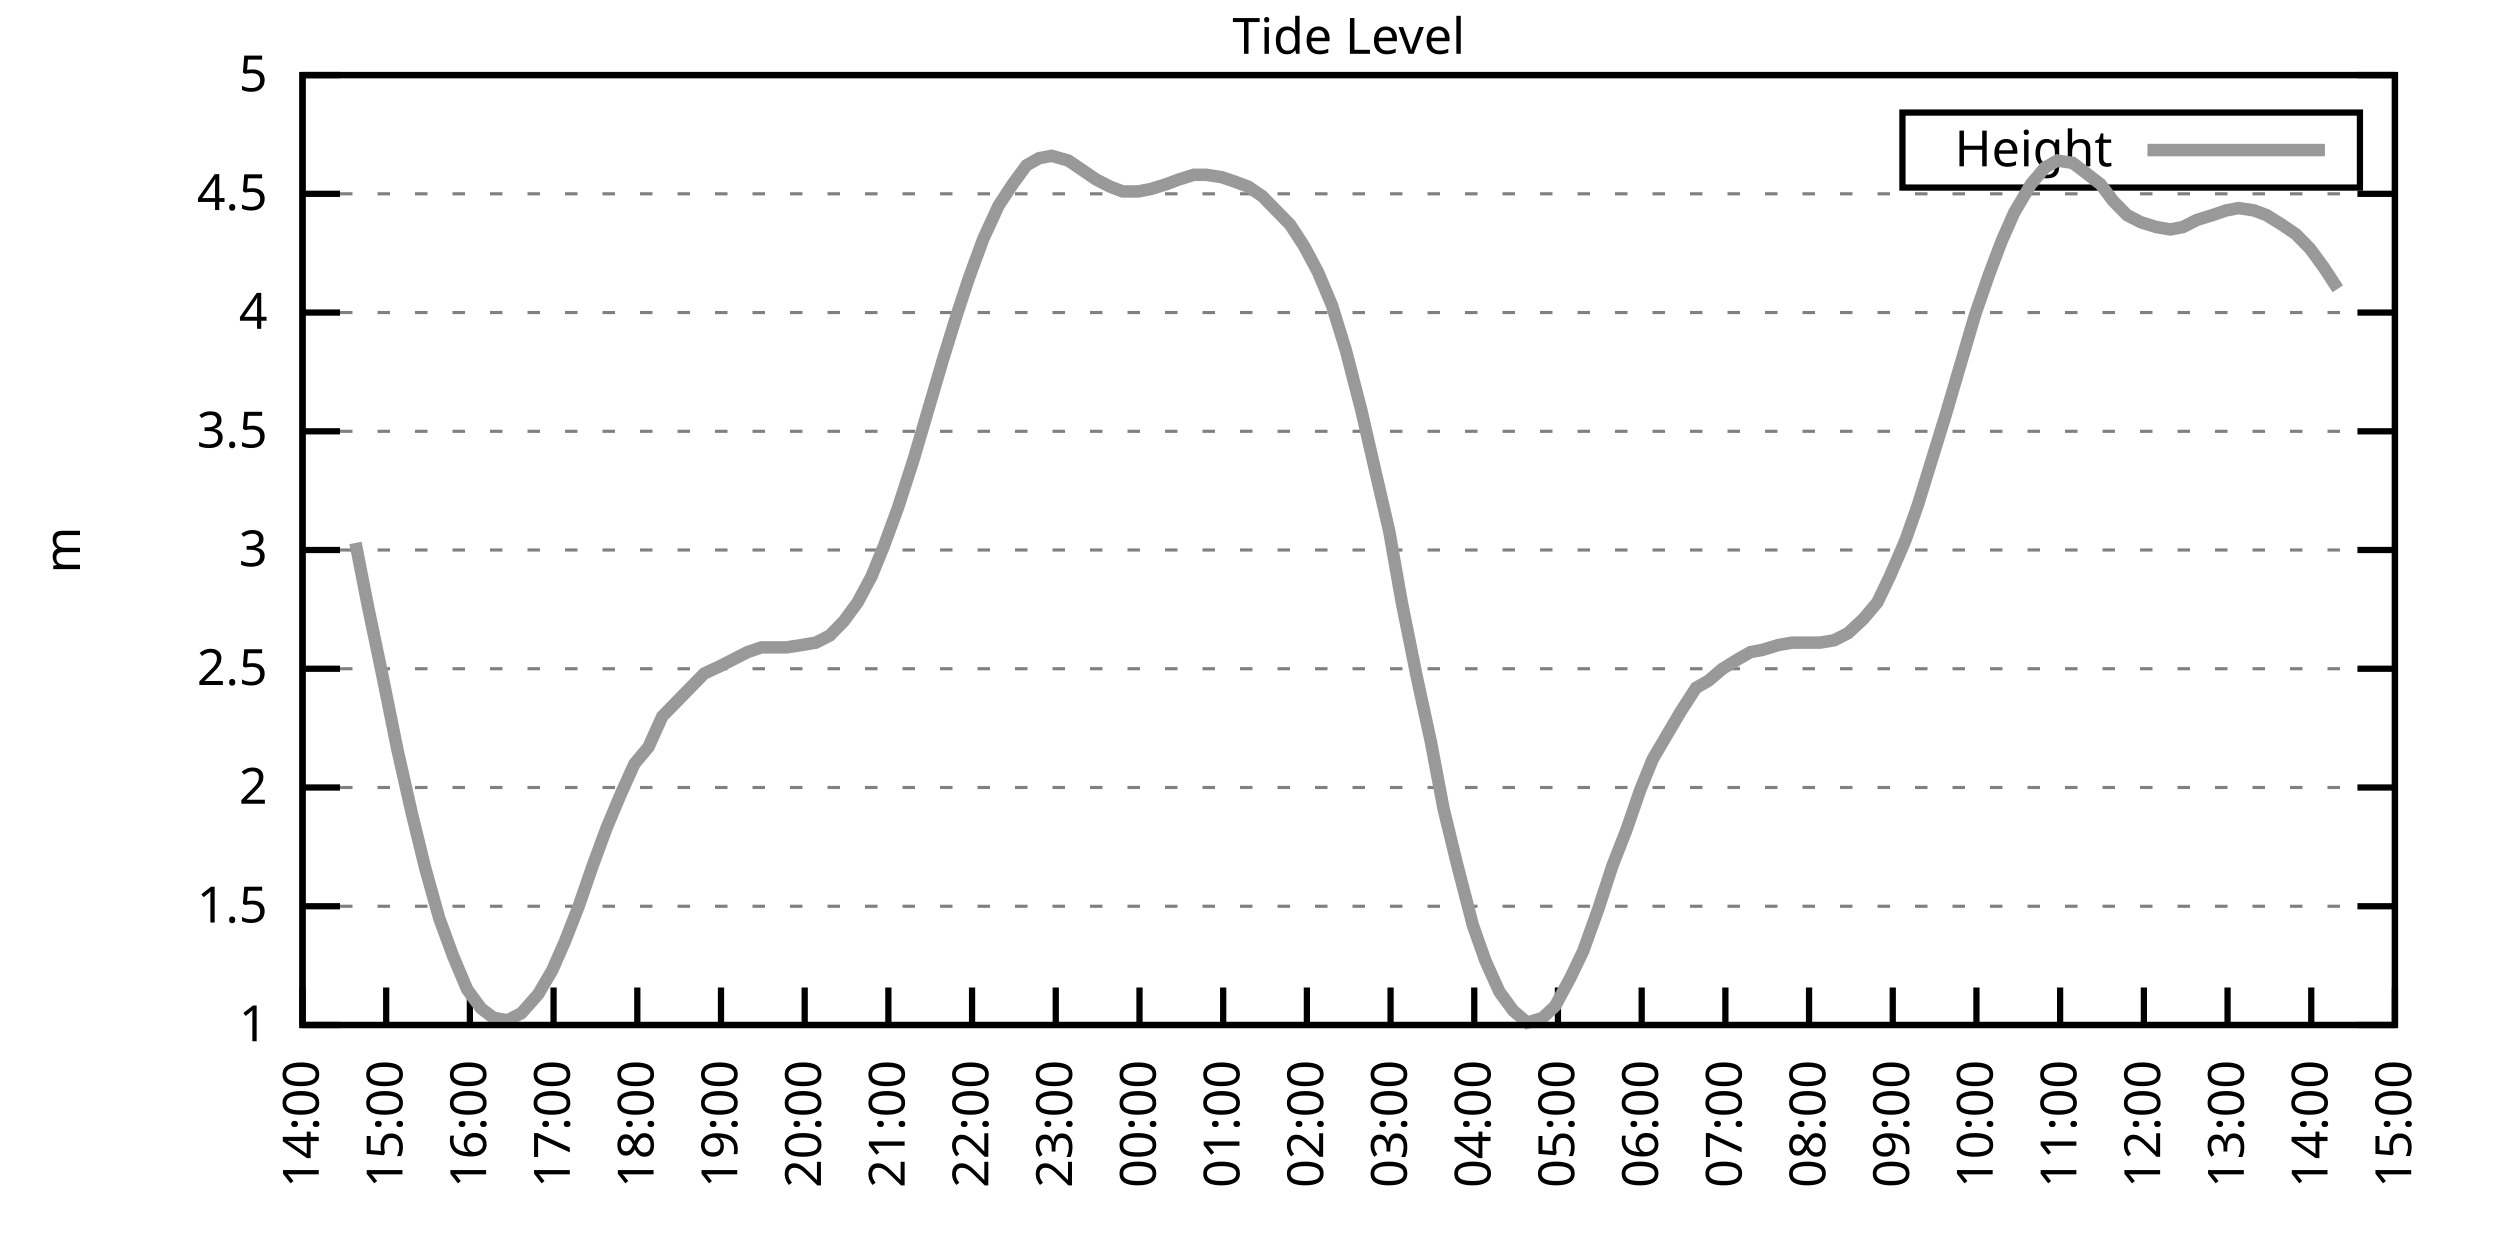
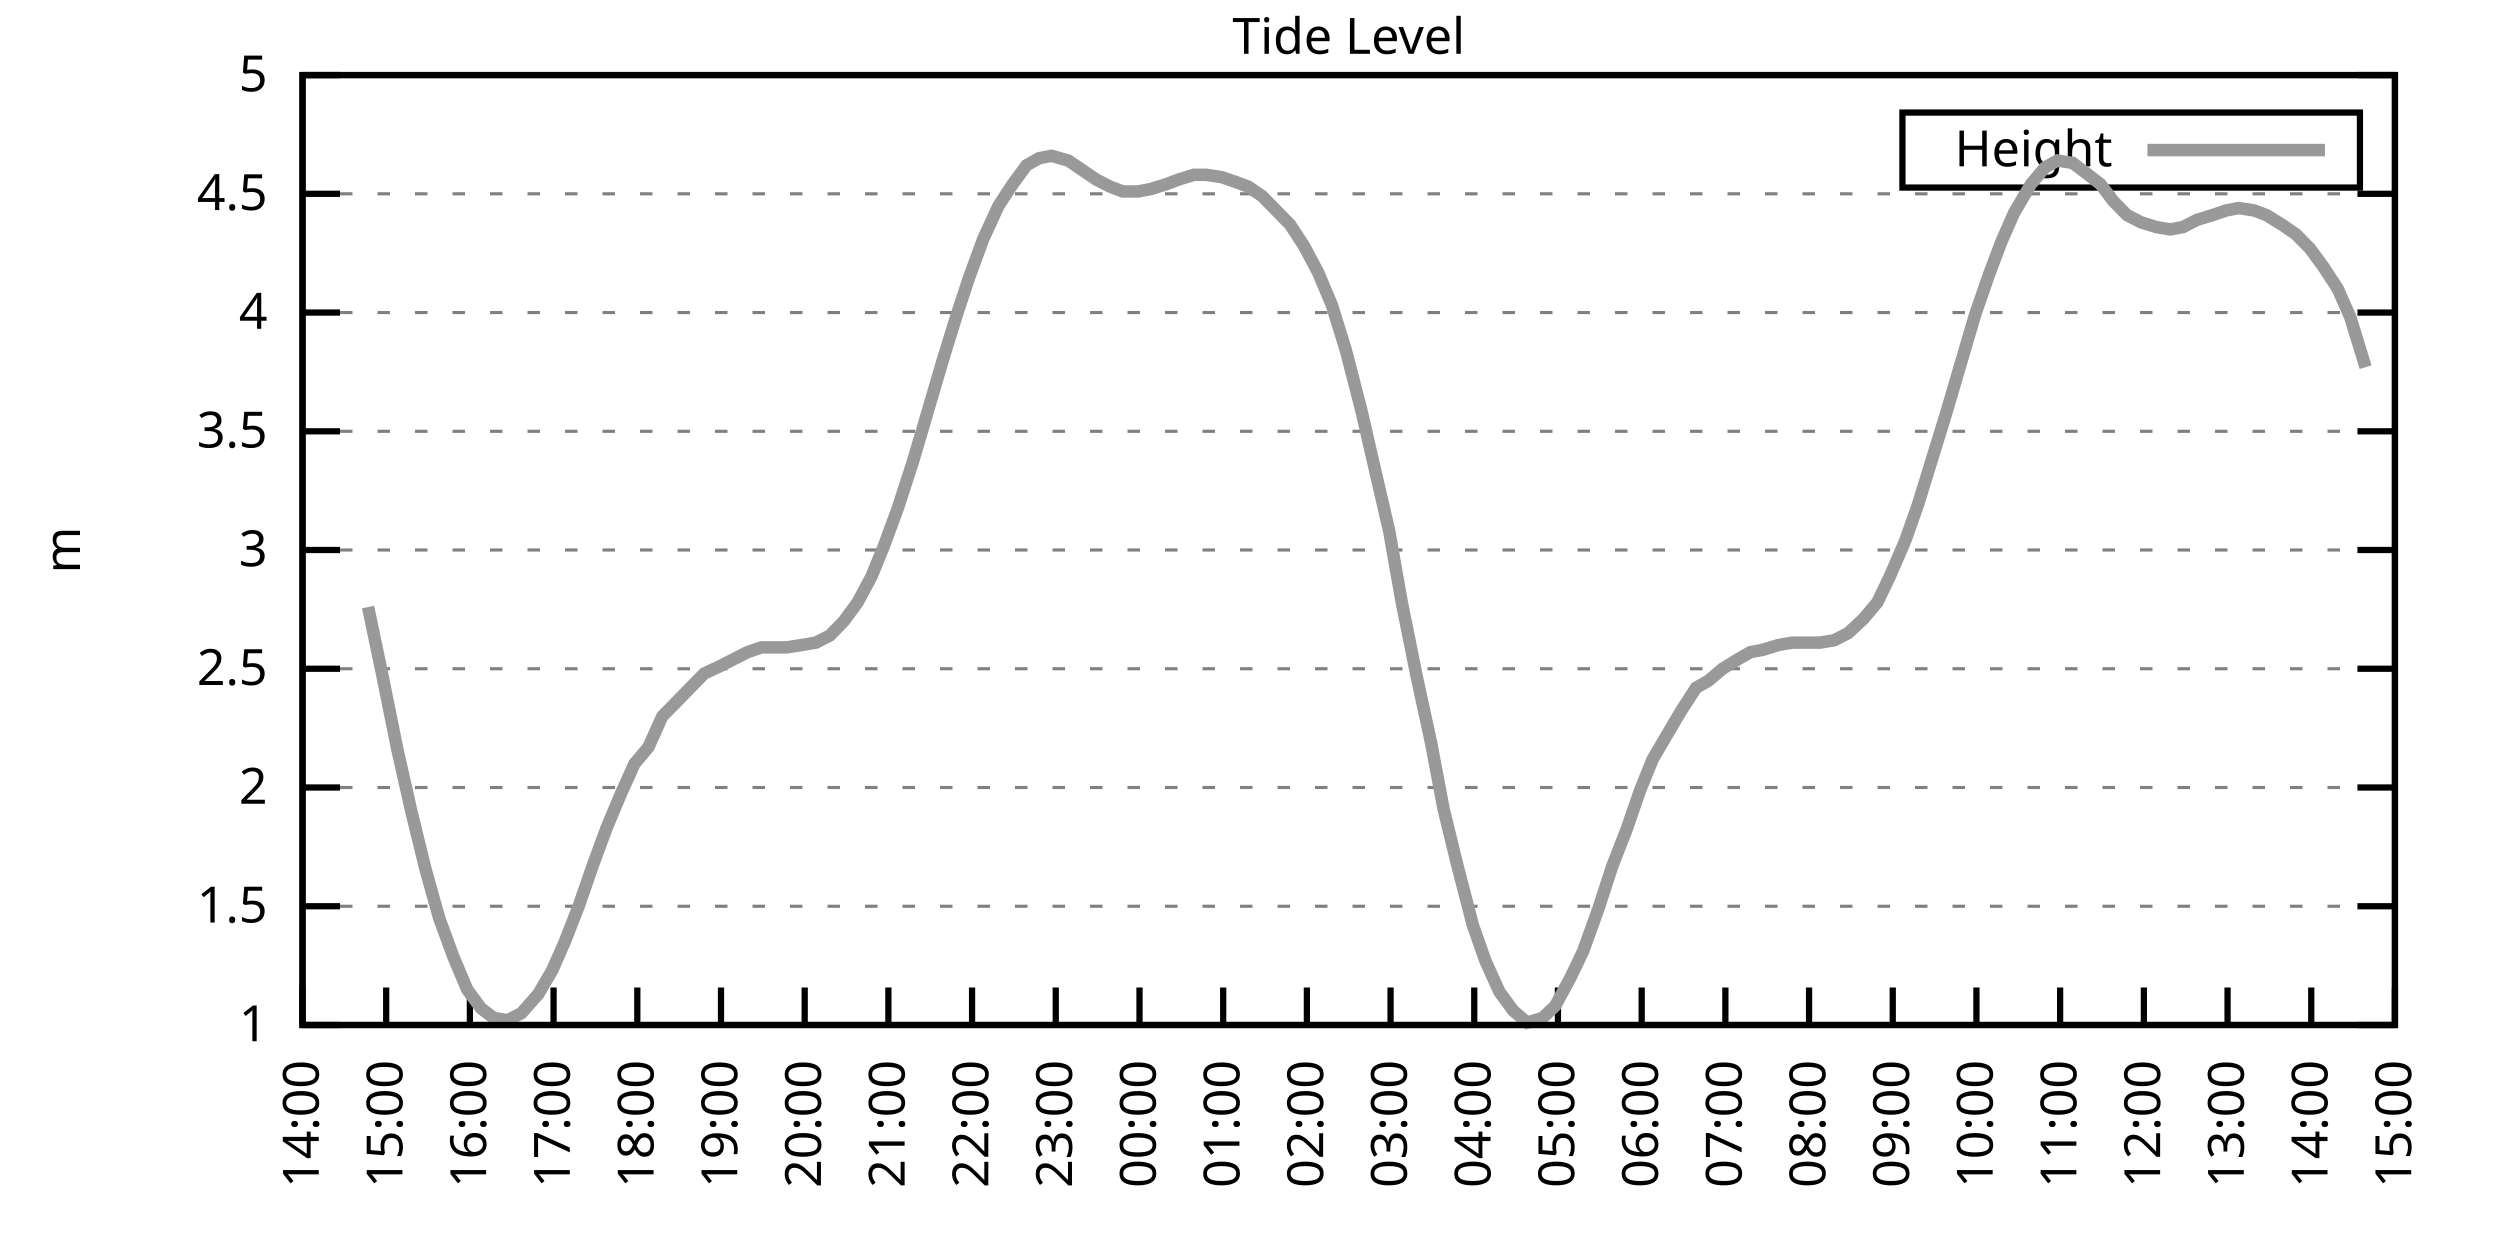
<svg xmlns="http://www.w3.org/2000/svg" xmlns:xlink="http://www.w3.org/1999/xlink" width="400" height="200" viewBox="0 0 400 200">
  <g id="gnuplot_canvas">
    <rect x="0" y="0" width="400" height="200" fill="none" />
    <defs>
      <circle id="gpDot" r="0.5" stroke-width="0.5" stroke="currentColor" />
      <path id="gpPt0" stroke-width="0.333" stroke="currentColor" d="M-1,0 h2 M0,-1 v2" />
      <path id="gpPt1" stroke-width="0.333" stroke="currentColor" d="M-1,-1 L1,1 M1,-1 L-1,1" />
      <path id="gpPt2" stroke-width="0.333" stroke="currentColor" d="M-1,0 L1,0 M0,-1 L0,1 M-1,-1 L1,1 M-1,1 L1,-1" />
      <rect id="gpPt3" stroke-width="0.333" stroke="currentColor" x="-1" y="-1" width="2" height="2" />
      <rect id="gpPt4" stroke-width="0.333" stroke="currentColor" fill="currentColor" x="-1" y="-1" width="2" height="2" />
      <circle id="gpPt5" stroke-width="0.333" stroke="currentColor" cx="0" cy="0" r="1" />
      <use xlink:href="#gpPt5" id="gpPt6" fill="currentColor" stroke="none" />
      <path id="gpPt7" stroke-width="0.333" stroke="currentColor" d="M0,-1.33 L-1.33,0.67 L1.33,0.67 z" />
      <use xlink:href="#gpPt7" id="gpPt8" fill="currentColor" stroke="none" />
      <use xlink:href="#gpPt7" id="gpPt9" stroke="currentColor" transform="rotate(180)" />
      <use xlink:href="#gpPt9" id="gpPt10" fill="currentColor" stroke="none" />
      <use xlink:href="#gpPt3" id="gpPt11" stroke="currentColor" transform="rotate(45)" />
      <use xlink:href="#gpPt11" id="gpPt12" fill="currentColor" stroke="none" />
      <path id="gpPt13" stroke-width="0.333" stroke="currentColor" d="M0,1.330 L1.265,0.411 L0.782,-1.067 L-0.782,-1.076 L-1.265,0.411 z" />
      <use xlink:href="#gpPt13" id="gpPt14" fill="currentColor" stroke="none" />
      <filter id="textbox" filterUnits="objectBoundingBox" x="0" y="0" height="1" width="1">
        <feFlood flood-color="white" flood-opacity="1" result="bgnd" />
        <feComposite in="SourceGraphic" in2="bgnd" operator="atop" />
      </filter>
      <filter id="greybox" filterUnits="objectBoundingBox" x="0" y="0" height="1" width="1">
        <feFlood flood-color="lightgrey" flood-opacity="1" result="grey" />
        <feComposite in="SourceGraphic" in2="grey" operator="atop" />
      </filter>
    </defs>
    <g fill="none" color="white" stroke="currentColor" stroke-width="1.00" stroke-linecap="butt" stroke-linejoin="miter">
</g>
    <g fill="none" color="black" stroke="currentColor" stroke-width="1.00" stroke-linecap="butt" stroke-linejoin="miter">
      <g stroke="none" shape-rendering="crispEdges">
        <polygon fill="rgb(255, 255, 255)" points="48.40,164.00 383.18,164.00 383.18,12.02 48.40,12.02 " />
      </g>
    </g>
    <g fill="none" color="black" stroke="currentColor" stroke-width="1.00" stroke-linecap="butt" stroke-linejoin="miter">
</g>
    <g fill="none" color="black" stroke="black" stroke-width="0.50" stroke-linecap="butt" stroke-linejoin="miter">
</g>
    <g fill="none" color="gray" stroke="currentColor" stroke-width="0.50" stroke-linecap="butt" stroke-linejoin="miter">
      <path stroke="gray" stroke-dasharray="2,4" class="gridline" d="M48.40,164.00 L383.19,164.00  " />
    </g>
    <g fill="none" color="gray" stroke="gray" stroke-width="1.00" stroke-linecap="butt" stroke-linejoin="miter">
</g>
    <g fill="none" color="black" stroke="currentColor" stroke-width="1.00" stroke-linecap="butt" stroke-linejoin="miter">
      <path stroke="black" d="M48.40,164.00 L54.40,164.00 M383.19,164.00 L377.19,164.00  " />
      <g transform="translate(42.80,166.60)" stroke="none" fill="black" font-family="Sans" font-size="8.00" text-anchor="end">
        <text>
          <tspan font-family="Sans"> 1</tspan>
        </text>
      </g>
    </g>
    <g fill="none" color="black" stroke="currentColor" stroke-width="1.00" stroke-linecap="butt" stroke-linejoin="miter">
</g>
    <g fill="none" color="black" stroke="black" stroke-width="0.50" stroke-linecap="butt" stroke-linejoin="miter">
</g>
    <g fill="none" color="gray" stroke="currentColor" stroke-width="0.50" stroke-linecap="butt" stroke-linejoin="miter">
      <path stroke="gray" stroke-dasharray="2,4" class="gridline" d="M48.40,145.00 L383.19,145.00  " />
    </g>
    <g fill="none" color="gray" stroke="gray" stroke-width="1.00" stroke-linecap="butt" stroke-linejoin="miter">
</g>
    <g fill="none" color="black" stroke="currentColor" stroke-width="1.00" stroke-linecap="butt" stroke-linejoin="miter">
      <path stroke="black" d="M48.40,145.00 L54.40,145.00 M383.19,145.00 L377.19,145.00  " />
      <g transform="translate(42.80,147.60)" stroke="none" fill="black" font-family="Sans" font-size="8.00" text-anchor="end">
        <text>
          <tspan font-family="Sans"> 1.5</tspan>
        </text>
      </g>
    </g>
    <g fill="none" color="black" stroke="currentColor" stroke-width="1.00" stroke-linecap="butt" stroke-linejoin="miter">
</g>
    <g fill="none" color="black" stroke="black" stroke-width="0.50" stroke-linecap="butt" stroke-linejoin="miter">
</g>
    <g fill="none" color="gray" stroke="currentColor" stroke-width="0.50" stroke-linecap="butt" stroke-linejoin="miter">
      <path stroke="gray" stroke-dasharray="2,4" class="gridline" d="M48.40,126.00 L383.19,126.00  " />
    </g>
    <g fill="none" color="gray" stroke="gray" stroke-width="1.00" stroke-linecap="butt" stroke-linejoin="miter">
</g>
    <g fill="none" color="black" stroke="currentColor" stroke-width="1.00" stroke-linecap="butt" stroke-linejoin="miter">
      <path stroke="black" d="M48.40,126.00 L54.40,126.00 M383.19,126.00 L377.19,126.00  " />
      <g transform="translate(42.80,128.60)" stroke="none" fill="black" font-family="Sans" font-size="8.00" text-anchor="end">
        <text>
          <tspan font-family="Sans"> 2</tspan>
        </text>
      </g>
    </g>
    <g fill="none" color="black" stroke="currentColor" stroke-width="1.00" stroke-linecap="butt" stroke-linejoin="miter">
</g>
    <g fill="none" color="black" stroke="black" stroke-width="0.50" stroke-linecap="butt" stroke-linejoin="miter">
</g>
    <g fill="none" color="gray" stroke="currentColor" stroke-width="0.50" stroke-linecap="butt" stroke-linejoin="miter">
      <path stroke="gray" stroke-dasharray="2,4" class="gridline" d="M48.40,107.00 L383.19,107.00  " />
    </g>
    <g fill="none" color="gray" stroke="gray" stroke-width="1.00" stroke-linecap="butt" stroke-linejoin="miter">
</g>
    <g fill="none" color="black" stroke="currentColor" stroke-width="1.00" stroke-linecap="butt" stroke-linejoin="miter">
      <path stroke="black" d="M48.40,107.00 L54.40,107.00 M383.19,107.00 L377.19,107.00  " />
      <g transform="translate(42.80,109.60)" stroke="none" fill="black" font-family="Sans" font-size="8.00" text-anchor="end">
        <text>
          <tspan font-family="Sans"> 2.5</tspan>
        </text>
      </g>
    </g>
    <g fill="none" color="black" stroke="currentColor" stroke-width="1.00" stroke-linecap="butt" stroke-linejoin="miter">
</g>
    <g fill="none" color="black" stroke="black" stroke-width="0.50" stroke-linecap="butt" stroke-linejoin="miter">
</g>
    <g fill="none" color="gray" stroke="currentColor" stroke-width="0.50" stroke-linecap="butt" stroke-linejoin="miter">
      <path stroke="gray" stroke-dasharray="2,4" class="gridline" d="M48.40,88.00 L383.19,88.00  " />
    </g>
    <g fill="none" color="gray" stroke="gray" stroke-width="1.00" stroke-linecap="butt" stroke-linejoin="miter">
</g>
    <g fill="none" color="black" stroke="currentColor" stroke-width="1.00" stroke-linecap="butt" stroke-linejoin="miter">
      <path stroke="black" d="M48.40,88.00 L54.40,88.00 M383.19,88.00 L377.19,88.00  " />
      <g transform="translate(42.80,90.60)" stroke="none" fill="black" font-family="Sans" font-size="8.00" text-anchor="end">
        <text>
          <tspan font-family="Sans"> 3</tspan>
        </text>
      </g>
    </g>
    <g fill="none" color="black" stroke="currentColor" stroke-width="1.00" stroke-linecap="butt" stroke-linejoin="miter">
</g>
    <g fill="none" color="black" stroke="black" stroke-width="0.50" stroke-linecap="butt" stroke-linejoin="miter">
</g>
    <g fill="none" color="gray" stroke="currentColor" stroke-width="0.50" stroke-linecap="butt" stroke-linejoin="miter">
      <path stroke="gray" stroke-dasharray="2,4" class="gridline" d="M48.40,69.01 L383.19,69.01  " />
    </g>
    <g fill="none" color="gray" stroke="gray" stroke-width="1.00" stroke-linecap="butt" stroke-linejoin="miter">
</g>
    <g fill="none" color="black" stroke="currentColor" stroke-width="1.00" stroke-linecap="butt" stroke-linejoin="miter">
      <path stroke="black" d="M48.40,69.01 L54.40,69.01 M383.19,69.01 L377.19,69.01  " />
      <g transform="translate(42.80,71.61)" stroke="none" fill="black" font-family="Sans" font-size="8.00" text-anchor="end">
        <text>
          <tspan font-family="Sans"> 3.5</tspan>
        </text>
      </g>
    </g>
    <g fill="none" color="black" stroke="currentColor" stroke-width="1.00" stroke-linecap="butt" stroke-linejoin="miter">
</g>
    <g fill="none" color="black" stroke="black" stroke-width="0.50" stroke-linecap="butt" stroke-linejoin="miter">
</g>
    <g fill="none" color="gray" stroke="currentColor" stroke-width="0.50" stroke-linecap="butt" stroke-linejoin="miter">
      <path stroke="gray" stroke-dasharray="2,4" class="gridline" d="M48.40,50.01 L383.19,50.01  " />
    </g>
    <g fill="none" color="gray" stroke="gray" stroke-width="1.00" stroke-linecap="butt" stroke-linejoin="miter">
</g>
    <g fill="none" color="black" stroke="currentColor" stroke-width="1.00" stroke-linecap="butt" stroke-linejoin="miter">
      <path stroke="black" d="M48.40,50.01 L54.40,50.01 M383.19,50.01 L377.19,50.01  " />
      <g transform="translate(42.80,52.61)" stroke="none" fill="black" font-family="Sans" font-size="8.00" text-anchor="end">
        <text>
          <tspan font-family="Sans"> 4</tspan>
        </text>
      </g>
    </g>
    <g fill="none" color="black" stroke="currentColor" stroke-width="1.00" stroke-linecap="butt" stroke-linejoin="miter">
</g>
    <g fill="none" color="black" stroke="black" stroke-width="0.50" stroke-linecap="butt" stroke-linejoin="miter">
</g>
    <g fill="none" color="gray" stroke="currentColor" stroke-width="0.50" stroke-linecap="butt" stroke-linejoin="miter">
      <path stroke="gray" stroke-dasharray="2,4" class="gridline" d="M48.40,31.01 L383.19,31.01  " />
    </g>
    <g fill="none" color="gray" stroke="gray" stroke-width="1.00" stroke-linecap="butt" stroke-linejoin="miter">
</g>
    <g fill="none" color="black" stroke="currentColor" stroke-width="1.00" stroke-linecap="butt" stroke-linejoin="miter">
      <path stroke="black" d="M48.40,31.01 L54.40,31.01 M383.19,31.01 L377.19,31.01  " />
      <g transform="translate(42.80,33.61)" stroke="none" fill="black" font-family="Sans" font-size="8.00" text-anchor="end">
        <text>
          <tspan font-family="Sans"> 4.5</tspan>
        </text>
      </g>
    </g>
    <g fill="none" color="black" stroke="currentColor" stroke-width="1.00" stroke-linecap="butt" stroke-linejoin="miter">
</g>
    <g fill="none" color="black" stroke="black" stroke-width="0.50" stroke-linecap="butt" stroke-linejoin="miter">
</g>
    <g fill="none" color="gray" stroke="currentColor" stroke-width="0.50" stroke-linecap="butt" stroke-linejoin="miter">
      <path stroke="gray" stroke-dasharray="2,4" class="gridline" d="M48.40,12.01 L383.19,12.01  " />
    </g>
    <g fill="none" color="gray" stroke="gray" stroke-width="1.00" stroke-linecap="butt" stroke-linejoin="miter">
</g>
    <g fill="none" color="black" stroke="currentColor" stroke-width="1.00" stroke-linecap="butt" stroke-linejoin="miter">
      <path stroke="black" d="M48.40,12.01 L54.40,12.01 M383.19,12.01 L377.19,12.01  " />
      <g transform="translate(42.80,14.61)" stroke="none" fill="black" font-family="Sans" font-size="8.00" text-anchor="end">
        <text>
          <tspan font-family="Sans"> 5</tspan>
        </text>
      </g>
    </g>
    <g fill="none" color="black" stroke="currentColor" stroke-width="1.00" stroke-linecap="butt" stroke-linejoin="miter">
      <path stroke="black" d="M48.40,164.00 L48.40,158.00  " />
      <g transform="translate(51.00,169.60) rotate(270.00)" stroke="none" fill="black" font-family="Sans" font-size="8.00" text-anchor="end">
        <text>
          <tspan font-family="Sans">14:00</tspan>
        </text>
      </g>
    </g>
    <g fill="none" color="black" stroke="currentColor" stroke-width="1.00" stroke-linecap="butt" stroke-linejoin="miter">
      <path stroke="black" d="M61.79,164.00 L61.79,158.00  " />
      <g transform="translate(64.39,169.60) rotate(270.00)" stroke="none" fill="black" font-family="Sans" font-size="8.00" text-anchor="end">
        <text>
          <tspan font-family="Sans">15:00</tspan>
        </text>
      </g>
    </g>
    <g fill="none" color="black" stroke="currentColor" stroke-width="1.00" stroke-linecap="butt" stroke-linejoin="miter">
      <path stroke="black" d="M75.18,164.00 L75.18,158.00  " />
      <g transform="translate(77.78,169.60) rotate(270.00)" stroke="none" fill="black" font-family="Sans" font-size="8.00" text-anchor="end">
        <text>
          <tspan font-family="Sans">16:00</tspan>
        </text>
      </g>
    </g>
    <g fill="none" color="black" stroke="currentColor" stroke-width="1.00" stroke-linecap="butt" stroke-linejoin="miter">
      <path stroke="black" d="M88.57,164.00 L88.57,158.00  " />
      <g transform="translate(91.17,169.60) rotate(270.00)" stroke="none" fill="black" font-family="Sans" font-size="8.00" text-anchor="end">
        <text>
          <tspan font-family="Sans">17:00</tspan>
        </text>
      </g>
    </g>
    <g fill="none" color="black" stroke="currentColor" stroke-width="1.00" stroke-linecap="butt" stroke-linejoin="miter">
      <path stroke="black" d="M101.97,164.00 L101.97,158.00  " />
      <g transform="translate(104.57,169.60) rotate(270.00)" stroke="none" fill="black" font-family="Sans" font-size="8.00" text-anchor="end">
        <text>
          <tspan font-family="Sans">18:00</tspan>
        </text>
      </g>
    </g>
    <g fill="none" color="black" stroke="currentColor" stroke-width="1.00" stroke-linecap="butt" stroke-linejoin="miter">
      <path stroke="black" d="M115.36,164.00 L115.36,158.00  " />
      <g transform="translate(117.96,169.60) rotate(270.00)" stroke="none" fill="black" font-family="Sans" font-size="8.00" text-anchor="end">
        <text>
          <tspan font-family="Sans">19:00</tspan>
        </text>
      </g>
    </g>
    <g fill="none" color="black" stroke="currentColor" stroke-width="1.00" stroke-linecap="butt" stroke-linejoin="miter">
      <path stroke="black" d="M128.75,164.00 L128.75,158.00  " />
      <g transform="translate(131.35,169.60) rotate(270.00)" stroke="none" fill="black" font-family="Sans" font-size="8.00" text-anchor="end">
        <text>
          <tspan font-family="Sans">20:00</tspan>
        </text>
      </g>
    </g>
    <g fill="none" color="black" stroke="currentColor" stroke-width="1.00" stroke-linecap="butt" stroke-linejoin="miter">
      <path stroke="black" d="M142.14,164.00 L142.14,158.00  " />
      <g transform="translate(144.74,169.60) rotate(270.00)" stroke="none" fill="black" font-family="Sans" font-size="8.00" text-anchor="end">
        <text>
          <tspan font-family="Sans">21:00</tspan>
        </text>
      </g>
    </g>
    <g fill="none" color="black" stroke="currentColor" stroke-width="1.00" stroke-linecap="butt" stroke-linejoin="miter">
      <path stroke="black" d="M155.53,164.00 L155.53,158.00  " />
      <g transform="translate(158.13,169.60) rotate(270.00)" stroke="none" fill="black" font-family="Sans" font-size="8.00" text-anchor="end">
        <text>
          <tspan font-family="Sans">22:00</tspan>
        </text>
      </g>
    </g>
    <g fill="none" color="black" stroke="currentColor" stroke-width="1.00" stroke-linecap="butt" stroke-linejoin="miter">
      <path stroke="black" d="M168.92,164.00 L168.92,158.00  " />
      <g transform="translate(171.52,169.60) rotate(270.00)" stroke="none" fill="black" font-family="Sans" font-size="8.00" text-anchor="end">
        <text>
          <tspan font-family="Sans">23:00</tspan>
        </text>
      </g>
    </g>
    <g fill="none" color="black" stroke="currentColor" stroke-width="1.00" stroke-linecap="butt" stroke-linejoin="miter">
      <path stroke="black" d="M182.32,164.00 L182.32,158.00  " />
      <g transform="translate(184.92,169.60) rotate(270.00)" stroke="none" fill="black" font-family="Sans" font-size="8.00" text-anchor="end">
        <text>
          <tspan font-family="Sans">00:00</tspan>
        </text>
      </g>
    </g>
    <g fill="none" color="black" stroke="currentColor" stroke-width="1.00" stroke-linecap="butt" stroke-linejoin="miter">
      <path stroke="black" d="M195.71,164.00 L195.71,158.00  " />
      <g transform="translate(198.31,169.60) rotate(270.00)" stroke="none" fill="black" font-family="Sans" font-size="8.00" text-anchor="end">
        <text>
          <tspan font-family="Sans">01:00</tspan>
        </text>
      </g>
    </g>
    <g fill="none" color="black" stroke="currentColor" stroke-width="1.00" stroke-linecap="butt" stroke-linejoin="miter">
      <path stroke="black" d="M209.10,164.00 L209.10,158.00  " />
      <g transform="translate(211.70,169.60) rotate(270.00)" stroke="none" fill="black" font-family="Sans" font-size="8.00" text-anchor="end">
        <text>
          <tspan font-family="Sans">02:00</tspan>
        </text>
      </g>
    </g>
    <g fill="none" color="black" stroke="currentColor" stroke-width="1.00" stroke-linecap="butt" stroke-linejoin="miter">
      <path stroke="black" d="M222.49,164.00 L222.49,158.00  " />
      <g transform="translate(225.09,169.60) rotate(270.00)" stroke="none" fill="black" font-family="Sans" font-size="8.00" text-anchor="end">
        <text>
          <tspan font-family="Sans">03:00</tspan>
        </text>
      </g>
    </g>
    <g fill="none" color="black" stroke="currentColor" stroke-width="1.00" stroke-linecap="butt" stroke-linejoin="miter">
      <path stroke="black" d="M235.88,164.00 L235.88,158.00  " />
      <g transform="translate(238.48,169.60) rotate(270.00)" stroke="none" fill="black" font-family="Sans" font-size="8.00" text-anchor="end">
        <text>
          <tspan font-family="Sans">04:00</tspan>
        </text>
      </g>
    </g>
    <g fill="none" color="black" stroke="currentColor" stroke-width="1.00" stroke-linecap="butt" stroke-linejoin="miter">
      <path stroke="black" d="M249.27,164.00 L249.27,158.00  " />
      <g transform="translate(251.87,169.60) rotate(270.00)" stroke="none" fill="black" font-family="Sans" font-size="8.00" text-anchor="end">
        <text>
          <tspan font-family="Sans">05:00</tspan>
        </text>
      </g>
    </g>
    <g fill="none" color="black" stroke="currentColor" stroke-width="1.00" stroke-linecap="butt" stroke-linejoin="miter">
      <path stroke="black" d="M262.67,164.00 L262.67,158.00  " />
      <g transform="translate(265.27,169.60) rotate(270.00)" stroke="none" fill="black" font-family="Sans" font-size="8.00" text-anchor="end">
        <text>
          <tspan font-family="Sans">06:00</tspan>
        </text>
      </g>
    </g>
    <g fill="none" color="black" stroke="currentColor" stroke-width="1.00" stroke-linecap="butt" stroke-linejoin="miter">
      <path stroke="black" d="M276.06,164.00 L276.06,158.00  " />
      <g transform="translate(278.66,169.60) rotate(270.00)" stroke="none" fill="black" font-family="Sans" font-size="8.00" text-anchor="end">
        <text>
          <tspan font-family="Sans">07:00</tspan>
        </text>
      </g>
    </g>
    <g fill="none" color="black" stroke="currentColor" stroke-width="1.00" stroke-linecap="butt" stroke-linejoin="miter">
      <path stroke="black" d="M289.45,164.00 L289.45,158.00  " />
      <g transform="translate(292.05,169.60) rotate(270.00)" stroke="none" fill="black" font-family="Sans" font-size="8.00" text-anchor="end">
        <text>
          <tspan font-family="Sans">08:00</tspan>
        </text>
      </g>
    </g>
    <g fill="none" color="black" stroke="currentColor" stroke-width="1.00" stroke-linecap="butt" stroke-linejoin="miter">
      <path stroke="black" d="M302.84,164.00 L302.84,158.00  " />
      <g transform="translate(305.44,169.60) rotate(270.00)" stroke="none" fill="black" font-family="Sans" font-size="8.00" text-anchor="end">
        <text>
          <tspan font-family="Sans">09:00</tspan>
        </text>
      </g>
    </g>
    <g fill="none" color="black" stroke="currentColor" stroke-width="1.00" stroke-linecap="butt" stroke-linejoin="miter">
      <path stroke="black" d="M316.23,164.00 L316.23,158.00  " />
      <g transform="translate(318.83,169.60) rotate(270.00)" stroke="none" fill="black" font-family="Sans" font-size="8.00" text-anchor="end">
        <text>
          <tspan font-family="Sans">10:00</tspan>
        </text>
      </g>
    </g>
    <g fill="none" color="black" stroke="currentColor" stroke-width="1.00" stroke-linecap="butt" stroke-linejoin="miter">
      <path stroke="black" d="M329.62,164.00 L329.62,158.00  " />
      <g transform="translate(332.22,169.60) rotate(270.00)" stroke="none" fill="black" font-family="Sans" font-size="8.00" text-anchor="end">
        <text>
          <tspan font-family="Sans">11:00</tspan>
        </text>
      </g>
    </g>
    <g fill="none" color="black" stroke="currentColor" stroke-width="1.00" stroke-linecap="butt" stroke-linejoin="miter">
      <path stroke="black" d="M343.02,164.00 L343.02,158.00  " />
      <g transform="translate(345.62,169.60) rotate(270.00)" stroke="none" fill="black" font-family="Sans" font-size="8.00" text-anchor="end">
        <text>
          <tspan font-family="Sans">12:00</tspan>
        </text>
      </g>
    </g>
    <g fill="none" color="black" stroke="currentColor" stroke-width="1.00" stroke-linecap="butt" stroke-linejoin="miter">
      <path stroke="black" d="M356.41,164.00 L356.41,158.00  " />
      <g transform="translate(359.01,169.60) rotate(270.00)" stroke="none" fill="black" font-family="Sans" font-size="8.00" text-anchor="end">
        <text>
          <tspan font-family="Sans">13:00</tspan>
        </text>
      </g>
    </g>
    <g fill="none" color="black" stroke="currentColor" stroke-width="1.00" stroke-linecap="butt" stroke-linejoin="miter">
      <path stroke="black" d="M369.80,164.00 L369.80,158.00  " />
      <g transform="translate(372.40,169.60) rotate(270.00)" stroke="none" fill="black" font-family="Sans" font-size="8.00" text-anchor="end">
        <text>
          <tspan font-family="Sans">14:00</tspan>
        </text>
      </g>
    </g>
    <g fill="none" color="black" stroke="currentColor" stroke-width="1.00" stroke-linecap="butt" stroke-linejoin="miter">
      <path stroke="black" d="M383.19,164.00 L383.19,158.00  " />
      <g transform="translate(385.79,169.60) rotate(270.00)" stroke="none" fill="black" font-family="Sans" font-size="8.00" text-anchor="end">
        <text>
          <tspan font-family="Sans">15:00</tspan>
        </text>
      </g>
    </g>
    <g fill="none" color="black" stroke="currentColor" stroke-width="1.00" stroke-linecap="butt" stroke-linejoin="miter">
</g>
    <g fill="none" color="black" stroke="currentColor" stroke-width="1.00" stroke-linecap="butt" stroke-linejoin="miter">
      <path stroke="black" d="M48.40,12.01 L48.40,164.00 L383.19,164.00 L383.19,12.01 L48.40,12.01 Z  " />
    </g>
    <g fill="none" color="black" stroke="currentColor" stroke-width="1.00" stroke-linecap="butt" stroke-linejoin="miter">
</g>
    <g fill="none" color="black" stroke="currentColor" stroke-width="1.00" stroke-linecap="butt" stroke-linejoin="miter">
      <path stroke="black" d="M304.39,30.01 L304.39,18.01 L377.59,18.01 L377.59,30.01 L304.39,30.01 Z  " />
    </g>
    <g id="Tide_level_plot_1">
      <g fill="none" color="white" stroke="black" stroke-width="2.00" stroke-linecap="butt" stroke-linejoin="miter">
</g>
      <g fill="none" color="black" stroke="currentColor" stroke-width="2.00" stroke-linecap="butt" stroke-linejoin="miter">
        <g transform="translate(337.99,26.61)" stroke="none" fill="black" font-family="Sans" font-size="8.00" text-anchor="end">
          <text>
            <tspan font-family="Sans">Height</tspan>
          </text>
        </g>
      </g>
      <g fill="none" color="black" stroke="currentColor" stroke-width="2.00" stroke-linecap="butt" stroke-linejoin="miter">
-         <path stroke="rgb(153, 153, 153)" d="M343.59,24.01 L371.99,24.01 M56.88,86.87 L58.89,97.12 L61.12,107.76 L63.58,119.92 L65.81,129.80 L68.04,138.92   L70.27,146.90 L72.50,152.98 L74.74,158.30 L76.97,161.34 L78.98,162.86 L81.21,163.24 L83.44,162.10 L86.12,159.06   L88.35,155.26 L90.36,150.70 L92.59,145.00 L94.82,138.54 L97.06,132.46 L99.29,127.14 L101.52,122.20 L103.75,119.54   L105.98,114.60 L108.22,112.32 L110.45,110.04 L112.68,107.76 L115.13,106.62 L117.37,105.48 L119.60,104.34 L121.83,103.58   L124.06,103.58 L125.85,103.58 L128.30,103.20 L130.54,102.82 L132.77,101.68 L135.00,99.40 L137.23,96.36 L139.46,92.18   L141.47,87.25 L143.70,81.17 L146.16,73.57 L148.17,66.73 L150.85,57.61 L153.08,50.39 L155.09,44.31 L157.32,38.23   L159.77,32.91 L162.01,29.49 L164.24,26.45 L166.25,25.31 L168.25,24.93 L170.93,25.69 L173.17,27.21 L175.40,28.73   L177.63,29.87 L179.64,30.63 L182.09,30.63 L184.10,30.25 L186.56,29.49 L188.57,28.73 L191.02,27.97 L193.03,27.97   L195.48,28.35 L197.72,29.11 L199.73,29.87 L201.96,31.39 L204.19,33.67 L206.42,35.95 L208.65,39.37 L210.88,43.55   L213.12,48.87 L215.35,56.09 L217.80,65.59 L219.81,74.33 L222.27,84.97 L224.28,96.36 L226.73,108.52 L228.96,118.78   L230.97,129.42 L233.20,138.54 L235.66,148.04 L237.67,153.74 L239.90,158.68 L242.13,161.72 L244.36,163.62 L246.82,162.86   L248.83,160.96 L251.28,156.40 L253.29,152.22 L255.75,145.38 L257.98,138.54 L260.21,132.84 L262.44,126.38 L264.45,121.44   L266.68,117.64 L268.92,113.84 L271.37,110.04 L273.38,108.90 L275.61,107.00 L278.07,105.48 L280.07,104.34 L282.08,103.96   L284.54,103.20 L286.77,102.82 L289.00,102.82 L291.23,102.82 L293.47,102.44 L295.70,101.30 L298.15,99.02 L300.39,96.36   L302.39,92.18 L304.85,86.49 L306.86,80.79 L309.09,73.57 L311.32,66.35 L313.55,58.75 L316.01,50.39 L318.24,43.93   L320.25,38.61 L322.26,34.05 L324.94,29.49 L327.17,26.83 L329.18,25.69 L331.63,26.07 L333.64,27.59 L336.10,29.49   L338.10,32.15 L340.34,34.43 L342.57,35.57 L345.02,36.33 L347.26,36.71 L349.26,36.33 L351.50,35.19 L353.95,34.43   L356.18,33.67 L358.19,33.29 L360.65,33.67 L362.66,34.43 L365.11,35.95 L367.34,37.47 L369.58,39.75 L371.81,42.79   L374.04,46.21  " />
+         <path stroke="rgb(153, 153, 153)" d="M343.59,24.01 L371.99,24.01 M58.89,97.12 L61.12,107.76 L63.58,119.92 L65.81,129.80 L68.04,138.92 L70.27,146.90   L72.50,152.98 L74.74,158.30 L76.97,161.34 L78.98,162.86 L81.21,163.24 L83.44,162.10 L86.12,159.06 L88.35,155.26   L90.36,150.70 L92.59,145.00 L94.82,138.54 L97.06,132.46 L99.29,127.14 L101.52,122.20 L103.75,119.54 L105.98,114.60   L108.22,112.32 L110.45,110.04 L112.68,107.76 L115.13,106.62 L117.37,105.48 L119.60,104.34 L121.83,103.58 L124.06,103.58   L125.85,103.58 L128.30,103.20 L130.54,102.82 L132.77,101.68 L135.00,99.40 L137.23,96.36 L139.46,92.18 L141.47,87.25   L143.70,81.17 L146.16,73.57 L148.17,66.73 L150.85,57.61 L153.08,50.39 L155.09,44.31 L157.32,38.23 L159.77,32.91   L162.01,29.49 L164.24,26.45 L166.25,25.31 L168.25,24.93 L170.93,25.69 L173.17,27.21 L175.40,28.73 L177.63,29.87   L179.64,30.63 L182.09,30.63 L184.10,30.25 L186.56,29.49 L188.57,28.73 L191.02,27.97 L193.03,27.97 L195.48,28.35   L197.72,29.11 L199.73,29.87 L201.96,31.39 L204.19,33.67 L206.42,35.95 L208.65,39.37 L210.88,43.55 L213.12,48.87   L215.35,56.09 L217.80,65.59 L219.81,74.33 L222.27,84.97 L224.28,96.36 L226.73,108.52 L228.96,118.78 L230.97,129.42   L233.20,138.54 L235.66,148.04 L237.67,153.74 L239.90,158.68 L242.13,161.72 L244.36,163.62 L246.82,162.86 L248.83,160.96   L251.28,156.40 L253.29,152.22 L255.75,145.38 L257.98,138.54 L260.21,132.84 L262.44,126.38 L264.45,121.44 L266.68,117.64   L268.92,113.84 L271.37,110.04 L273.38,108.90 L275.61,107.00 L278.07,105.48 L280.07,104.34 L282.08,103.96 L284.54,103.20   L286.77,102.82 L289.00,102.82 L291.23,102.82 L293.47,102.44 L295.70,101.30 L298.15,99.02 L300.39,96.36 L302.39,92.18   L304.85,86.49 L306.86,80.79 L309.09,73.57 L311.32,66.35 L313.55,58.75 L316.01,50.39 L318.24,43.93 L320.25,38.61   L322.26,34.05 L324.94,29.49 L327.17,26.83 L329.18,25.69 L331.63,26.07 L333.64,27.59 L336.10,29.49 L338.10,32.15   L340.34,34.43 L342.57,35.57 L345.02,36.33 L347.26,36.71 L349.26,36.33 L351.50,35.19 L353.95,34.43 L356.18,33.67   L358.19,33.29 L360.65,33.67 L362.66,34.43 L365.11,35.95 L367.34,37.47 L369.58,39.75 L371.81,42.79 L374.04,46.21   L376.05,50.77 L378.50,58.75  " />
      </g>
    </g>
    <g fill="none" color="black" stroke="currentColor" stroke-width="2.00" stroke-linecap="butt" stroke-linejoin="miter">
</g>
    <g fill="none" color="black" stroke="black" stroke-width="1.00" stroke-linecap="butt" stroke-linejoin="miter">
</g>
    <g fill="none" color="black" stroke="currentColor" stroke-width="1.00" stroke-linecap="butt" stroke-linejoin="miter">
      <path stroke="black" d="M48.40,12.01 L48.40,164.00 L383.19,164.00 L383.19,12.01 L48.40,12.01 Z  " />
      <g transform="translate(12.80,88.01) rotate(270.00)" stroke="none" fill="black" font-family="Sans" font-size="8.00" text-anchor="middle">
        <text>
          <tspan font-family="Sans">m</tspan>
        </text>
      </g>
    </g>
    <g fill="none" color="black" stroke="currentColor" stroke-width="1.00" stroke-linecap="butt" stroke-linejoin="miter">
</g>
    <g fill="none" color="black" stroke="currentColor" stroke-width="1.00" stroke-linecap="butt" stroke-linejoin="miter">
      <g transform="translate(215.79,8.61)" stroke="none" fill="black" font-family="Sans" font-size="8.00" text-anchor="middle">
        <text>
          <tspan font-family="Sans">Tide Level</tspan>
        </text>
      </g>
    </g>
    <g fill="none" color="black" stroke="currentColor" stroke-width="1.00" stroke-linecap="butt" stroke-linejoin="miter">
</g>
  </g>
</svg>
